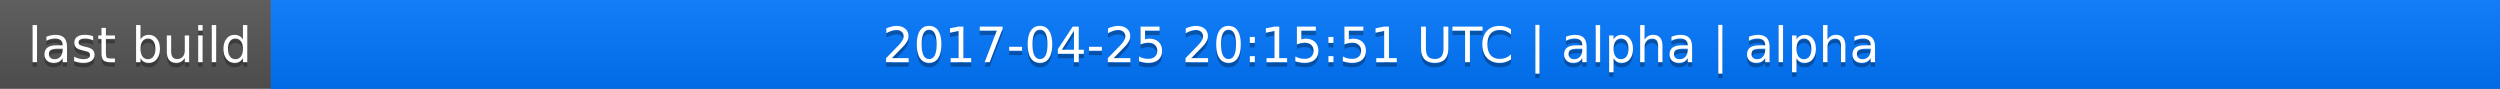
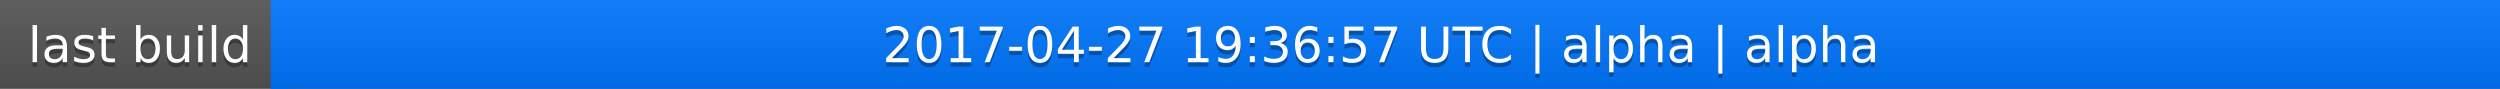
<svg xmlns="http://www.w3.org/2000/svg" width="563" height="20">
  <linearGradient id="a" x2="0" y2="100%">
    <stop offset="0" stop-color="#bbb" stop-opacity=".1" />
    <stop offset="1" stop-opacity=".1" />
  </linearGradient>
  <rect rx="0" width="563" height="20" fill="#555" />
  <rect rx="0" x="61" width="502" height="20" fill="#07f" />
  <path fill="#07f" d="M61 0h4v20h-4z" />
  <rect rx="0" width="563" height="20" fill="url(#a)" />
  <g fill="#fff" text-anchor="middle" font-family="DejaVu Sans,Verdana,Geneva,sans-serif" font-size="11">
    <text x="31.5" y="15" fill="#010101" fill-opacity=".3">last build</text>
    <text x="31.5" y="14">last build</text>
-     <text x="311" y="15" fill="#010101" fill-opacity=".3">2017-04-25 20:15:51 UTC | alpha | alpha</text>
-     <text x="311" y="14">2017-04-25 20:15:51 UTC | alpha | alpha</text>
+     <text x="311" y="15" fill="#010101" fill-opacity=".3">2017-04-27 19:36:57 UTC | alpha | alpha</text>
+     <text x="311" y="14">2017-04-27 19:36:57 UTC | alpha | alpha</text>
  </g>
</svg>
